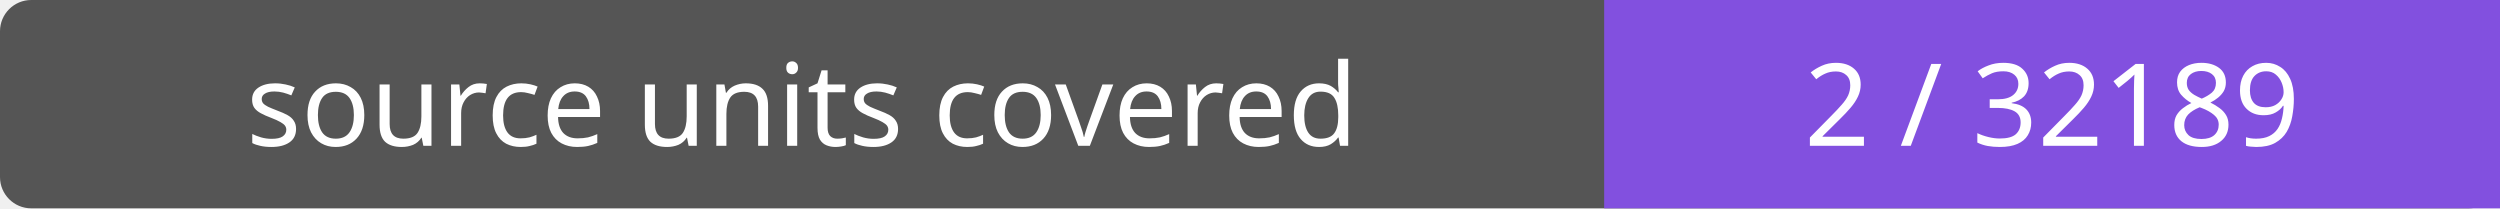
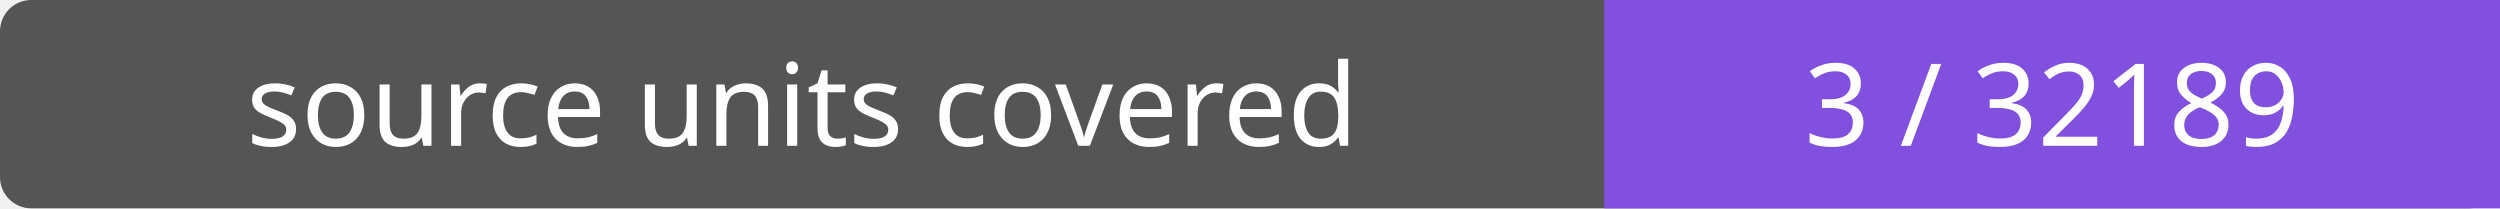
- <svg xmlns="http://www.w3.org/2000/svg" width="240" height="20" role="img" aria-label="source units covered: 2 / 32189">
+ <svg xmlns="http://www.w3.org/2000/svg" width="240" height="20" role="img" aria-label="source units covered: 3 / 32189">
  <rect width="240" height="20" rx="3" fill="#555" />
  <path fill="#8250df" d="M154 0h86v20H154z" />
  <g fill="#fff" text-anchor="middle" font-family="Verdana,sans-serif" font-size="11">
    <text x="77.0" y="14">source units covered</text>
-     <text x="197.0" y="14">2 / 32189</text>
+     <text x="197.0" y="14">3 / 32189</text>
  </g>
</svg>
